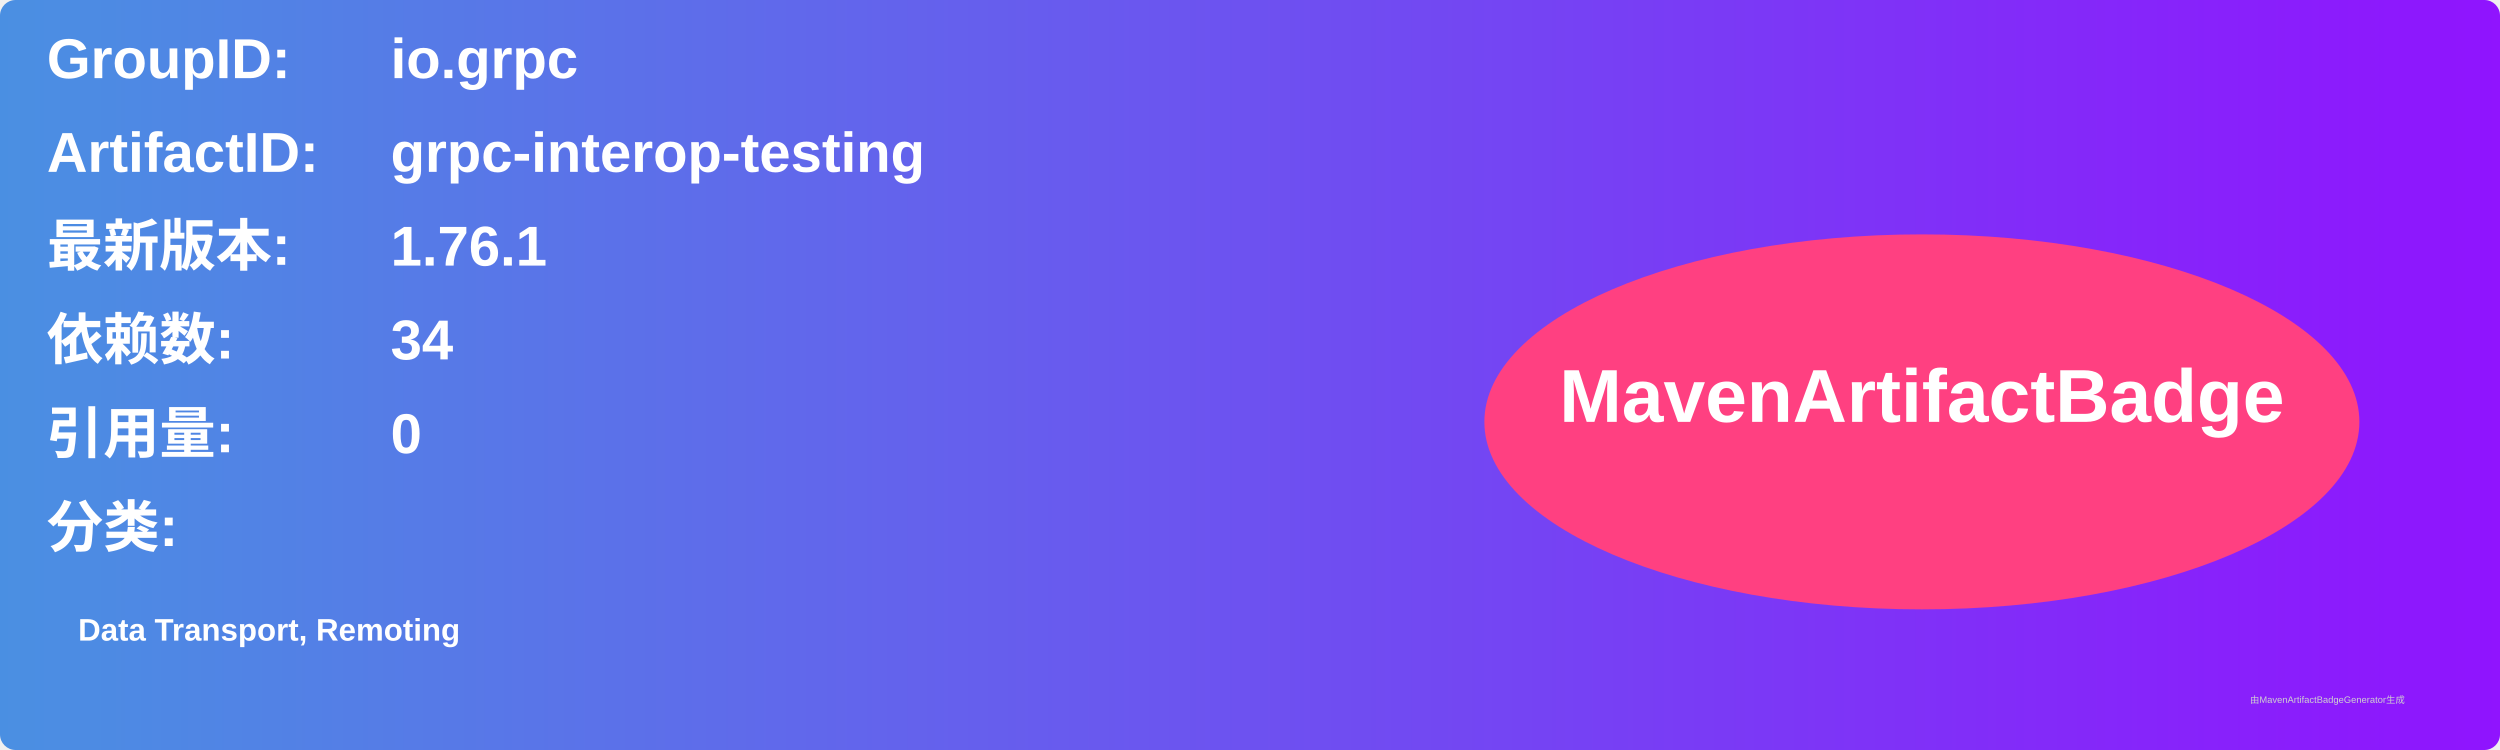
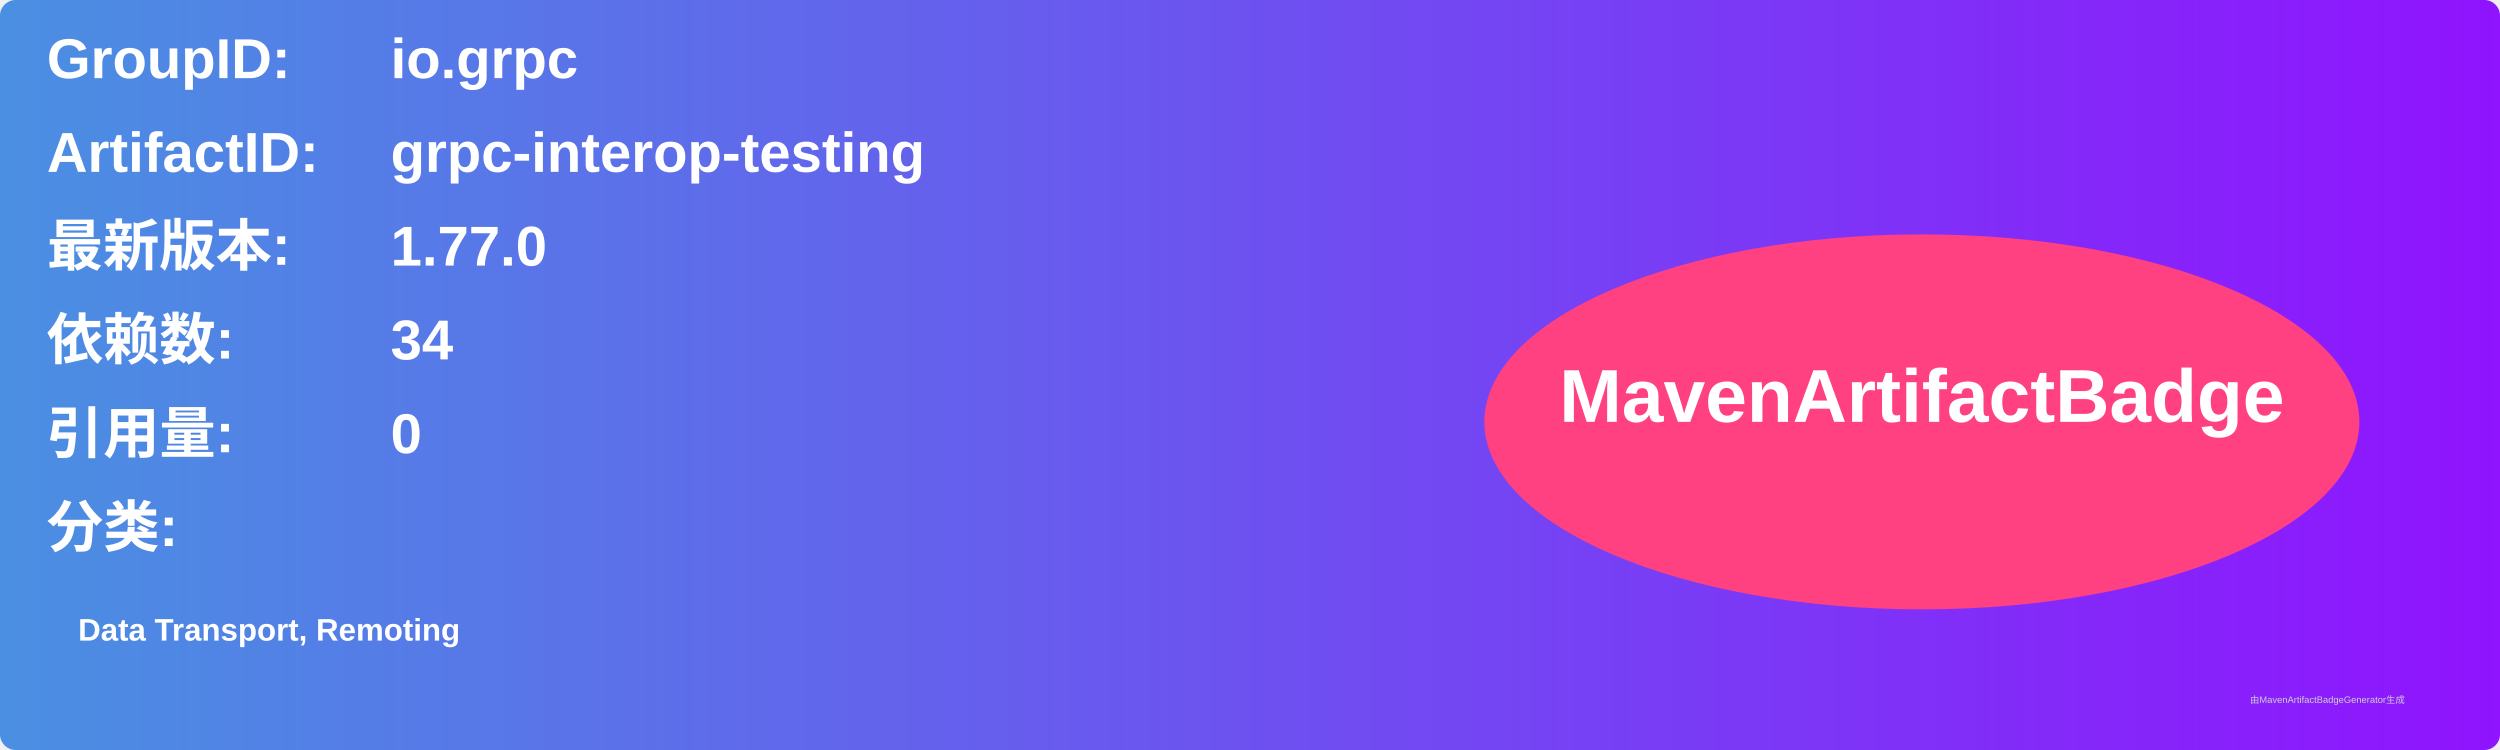
<svg xmlns="http://www.w3.org/2000/svg" width="800" height="240" viewBox="0 0 800 240">
  <linearGradient id="grad" x1="0%" y1="0%" x2="100%" y2="0%">
    <stop offset="0%" stop-color="#4a90e2" />
    <stop offset="100%" stop-color="#9013fe" />
  </linearGradient>
  <rect width="100%" height="100%" rx="5" ry="5" fill="url(#grad)" />
  <g transform="translate(15, 15)">
    <text x="0" y="10" font-family="Arial" font-size="18" fill="white" font-weight="bold" width="260">GroupID:</text>
    <text x="110" y="10" font-family="Arial" font-size="18" fill="white" font-weight="bold" width="460">io.grpc</text>
    <text x="0" y="40" font-family="Arial" font-size="18" fill="white" font-weight="bold" width="260">ArtifactID:</text>
    <text x="110" y="40" font-family="Arial" font-size="18" fill="white" font-weight="bold" width="460">grpc-interop-testing</text>
    <text x="0" y="70" font-family="Arial" font-size="18" fill="white" font-weight="bold">最新版本:</text>
    <text x="110" y="70" font-family="Arial" font-size="18" fill="white" font-weight="bold">
-       <tspan font-weight="bold">1.76.1</tspan>
+       <tspan font-weight="bold">1.77.0</tspan>
    </text>
    <text x="0" y="100" font-family="Arial" font-size="18" fill="white" font-weight="bold">依赖数: </text>
    <text x="110" y="100" font-family="Arial" font-size="18" fill="white">
      <tspan font-weight="bold">34</tspan>
    </text>
    <text x="0" y="130" font-family="Arial" font-size="18" fill="white" font-weight="bold">引用量: </text>
    <text x="110" y="130" font-family="Arial" font-size="18" fill="white">
      <tspan font-weight="bold">0</tspan>
    </text>
    <text x="0" y="160" font-family="Arial" font-size="18" fill="white" font-weight="bold">分类:</text>
    <text x="10" y="190" font-family="Arial" font-size="10" fill="white">
      <tspan font-weight="bold">Data Transport, Remoting</tspan>
    </text>
    <ellipse cx="600" cy="120" rx="140" ry="60" fill="#ff4081" />
    <text x="600" y="120" text-anchor="middle" font-family="Arial" font-size="24" fill="white" font-weight="bold">MavenArtifactBadge</text>
  </g>
  <text x="720" y="225" font-family="Arial" font-size="3" fill="#d0d0d0">由MavenArtifactBadgeGenerator生成</text>
</svg>
